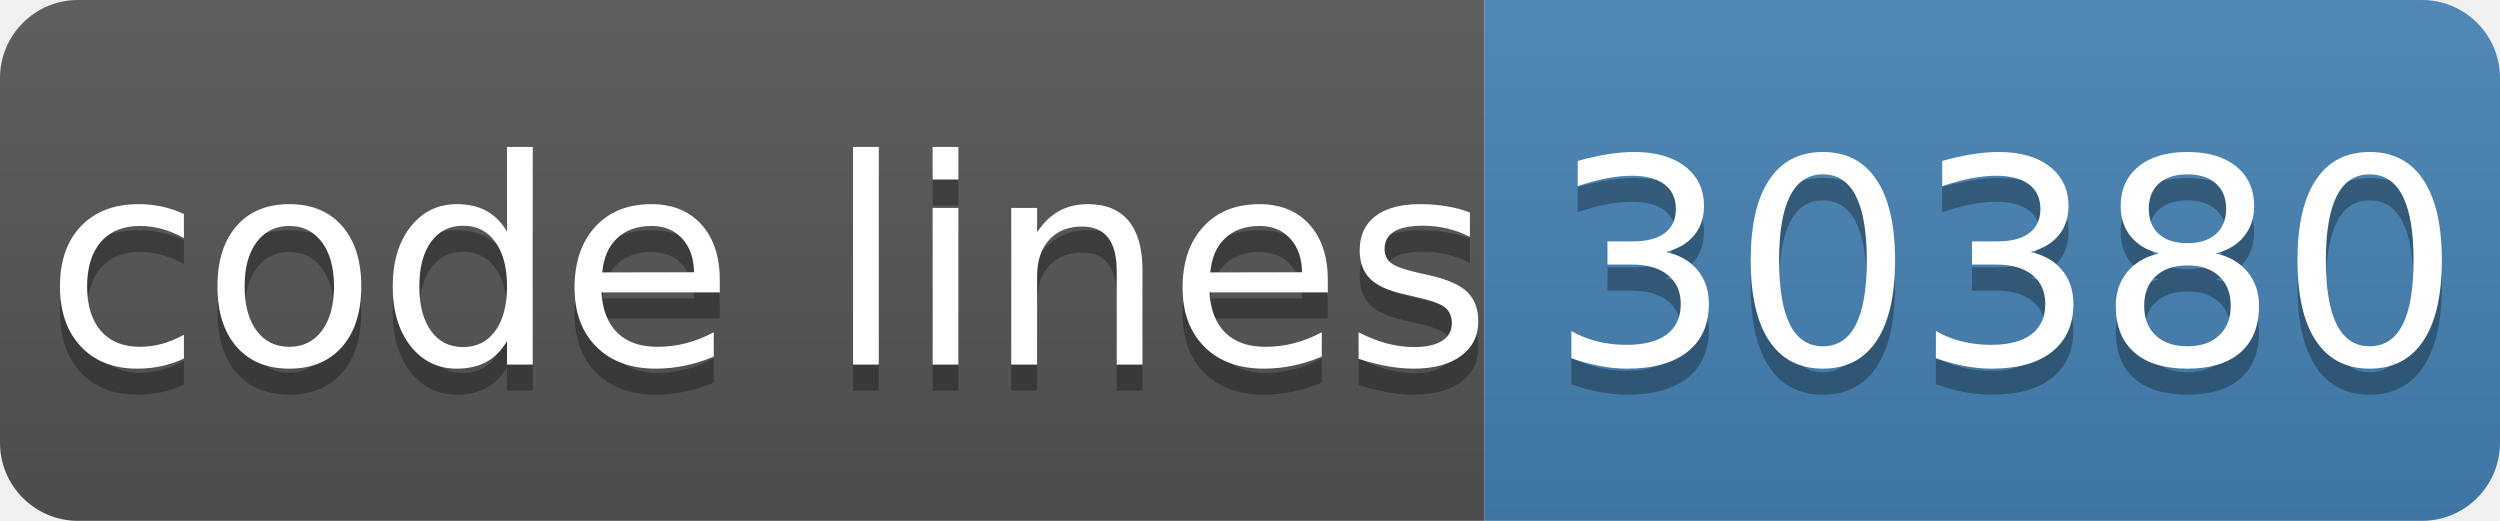
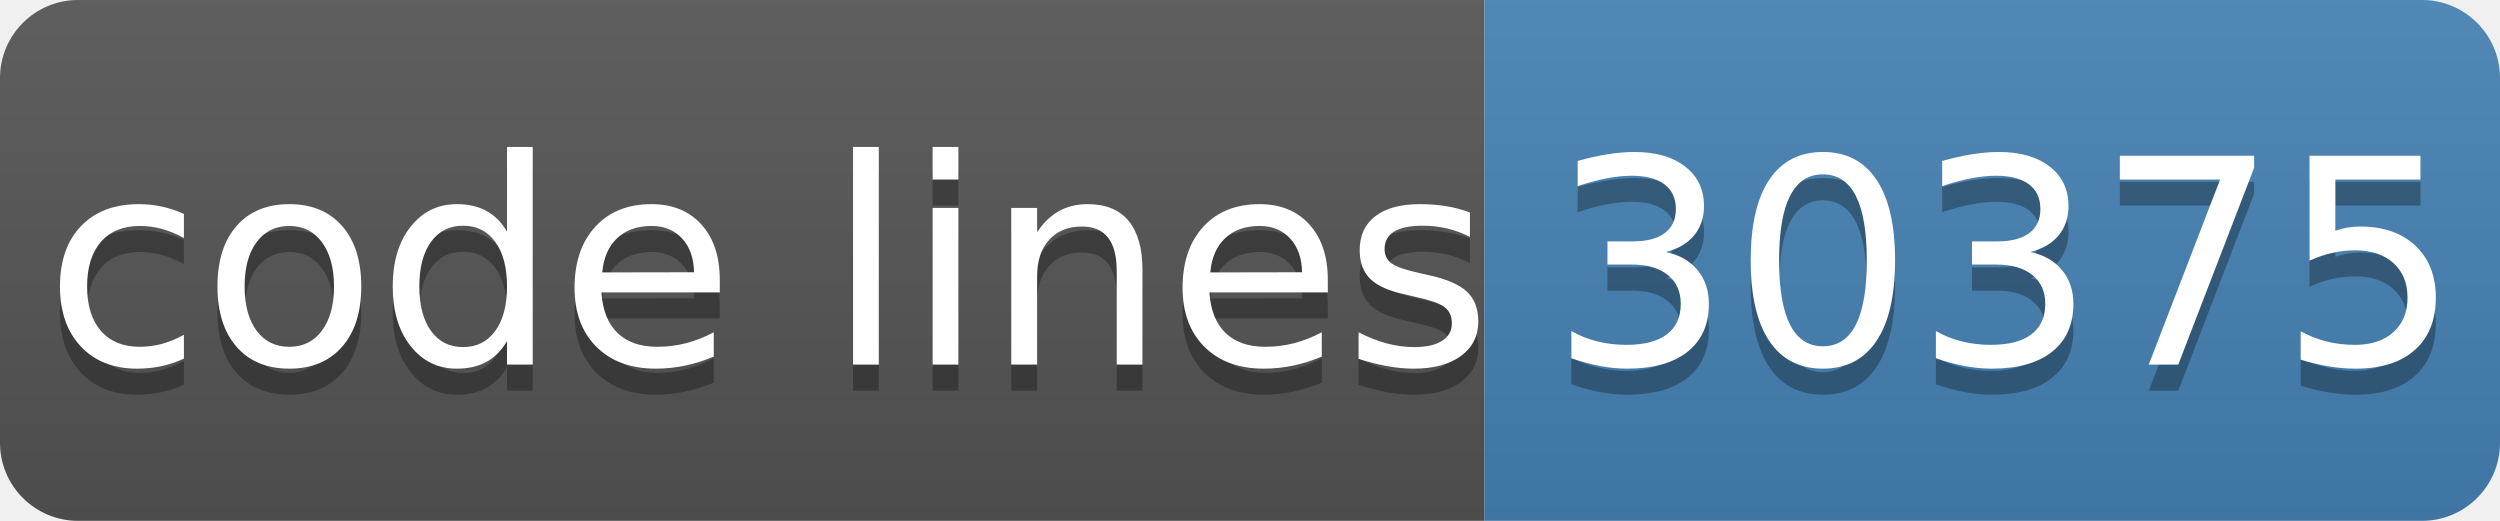
- <svg xmlns="http://www.w3.org/2000/svg" width="96" height="20" role="img" aria-label="code lines: 30380">
+ <svg xmlns="http://www.w3.org/2000/svg" width="96" height="20" role="img" aria-label="code lines: 30375">
  <linearGradient id="s" x2="0" y2="100%">
    <stop offset="0" stop-color="#bbb" stop-opacity=".1" />
    <stop offset="1" stop-opacity=".1" />
  </linearGradient>
  <clipPath id="r">
    <rect width="96" height="20" rx="3" fill="#fff" />
  </clipPath>
  <g clip-path="url(#r)">
    <rect width="57" height="20" fill="#555" />
    <rect x="57" width="40" height="20" fill="#4682b4" />
    <rect width="96" height="20" fill="url(#s)" />
  </g>
  <g fill="#fff" text-anchor="middle" font-family="Verdana,Geneva,DejaVu Sans,sans-serif" text-rendering="geometricPrecision" font-size="110">
    <text aria-hidden="true" x="295" y="150" fill="#010101" fill-opacity=".3" transform="scale(.1)" textLength="510">code lines</text>
    <text x="295" y="140" transform="scale(.1)" fill="#fff" textLength="510">code lines</text>
-     <text aria-hidden="true" x="770" y="150" fill="#010101" fill-opacity=".3" transform="scale(.1)" textLength="320">30380</text>
-     <text x="770" y="140" transform="scale(.1)" fill="#fff" textLength="320">30380</text>
+     <text aria-hidden="true" x="770" y="150" fill="#010101" fill-opacity=".3" transform="scale(.1)" textLength="320">30375</text>
+     <text x="770" y="140" transform="scale(.1)" fill="#fff" textLength="320">30375</text>
  </g>
</svg>
